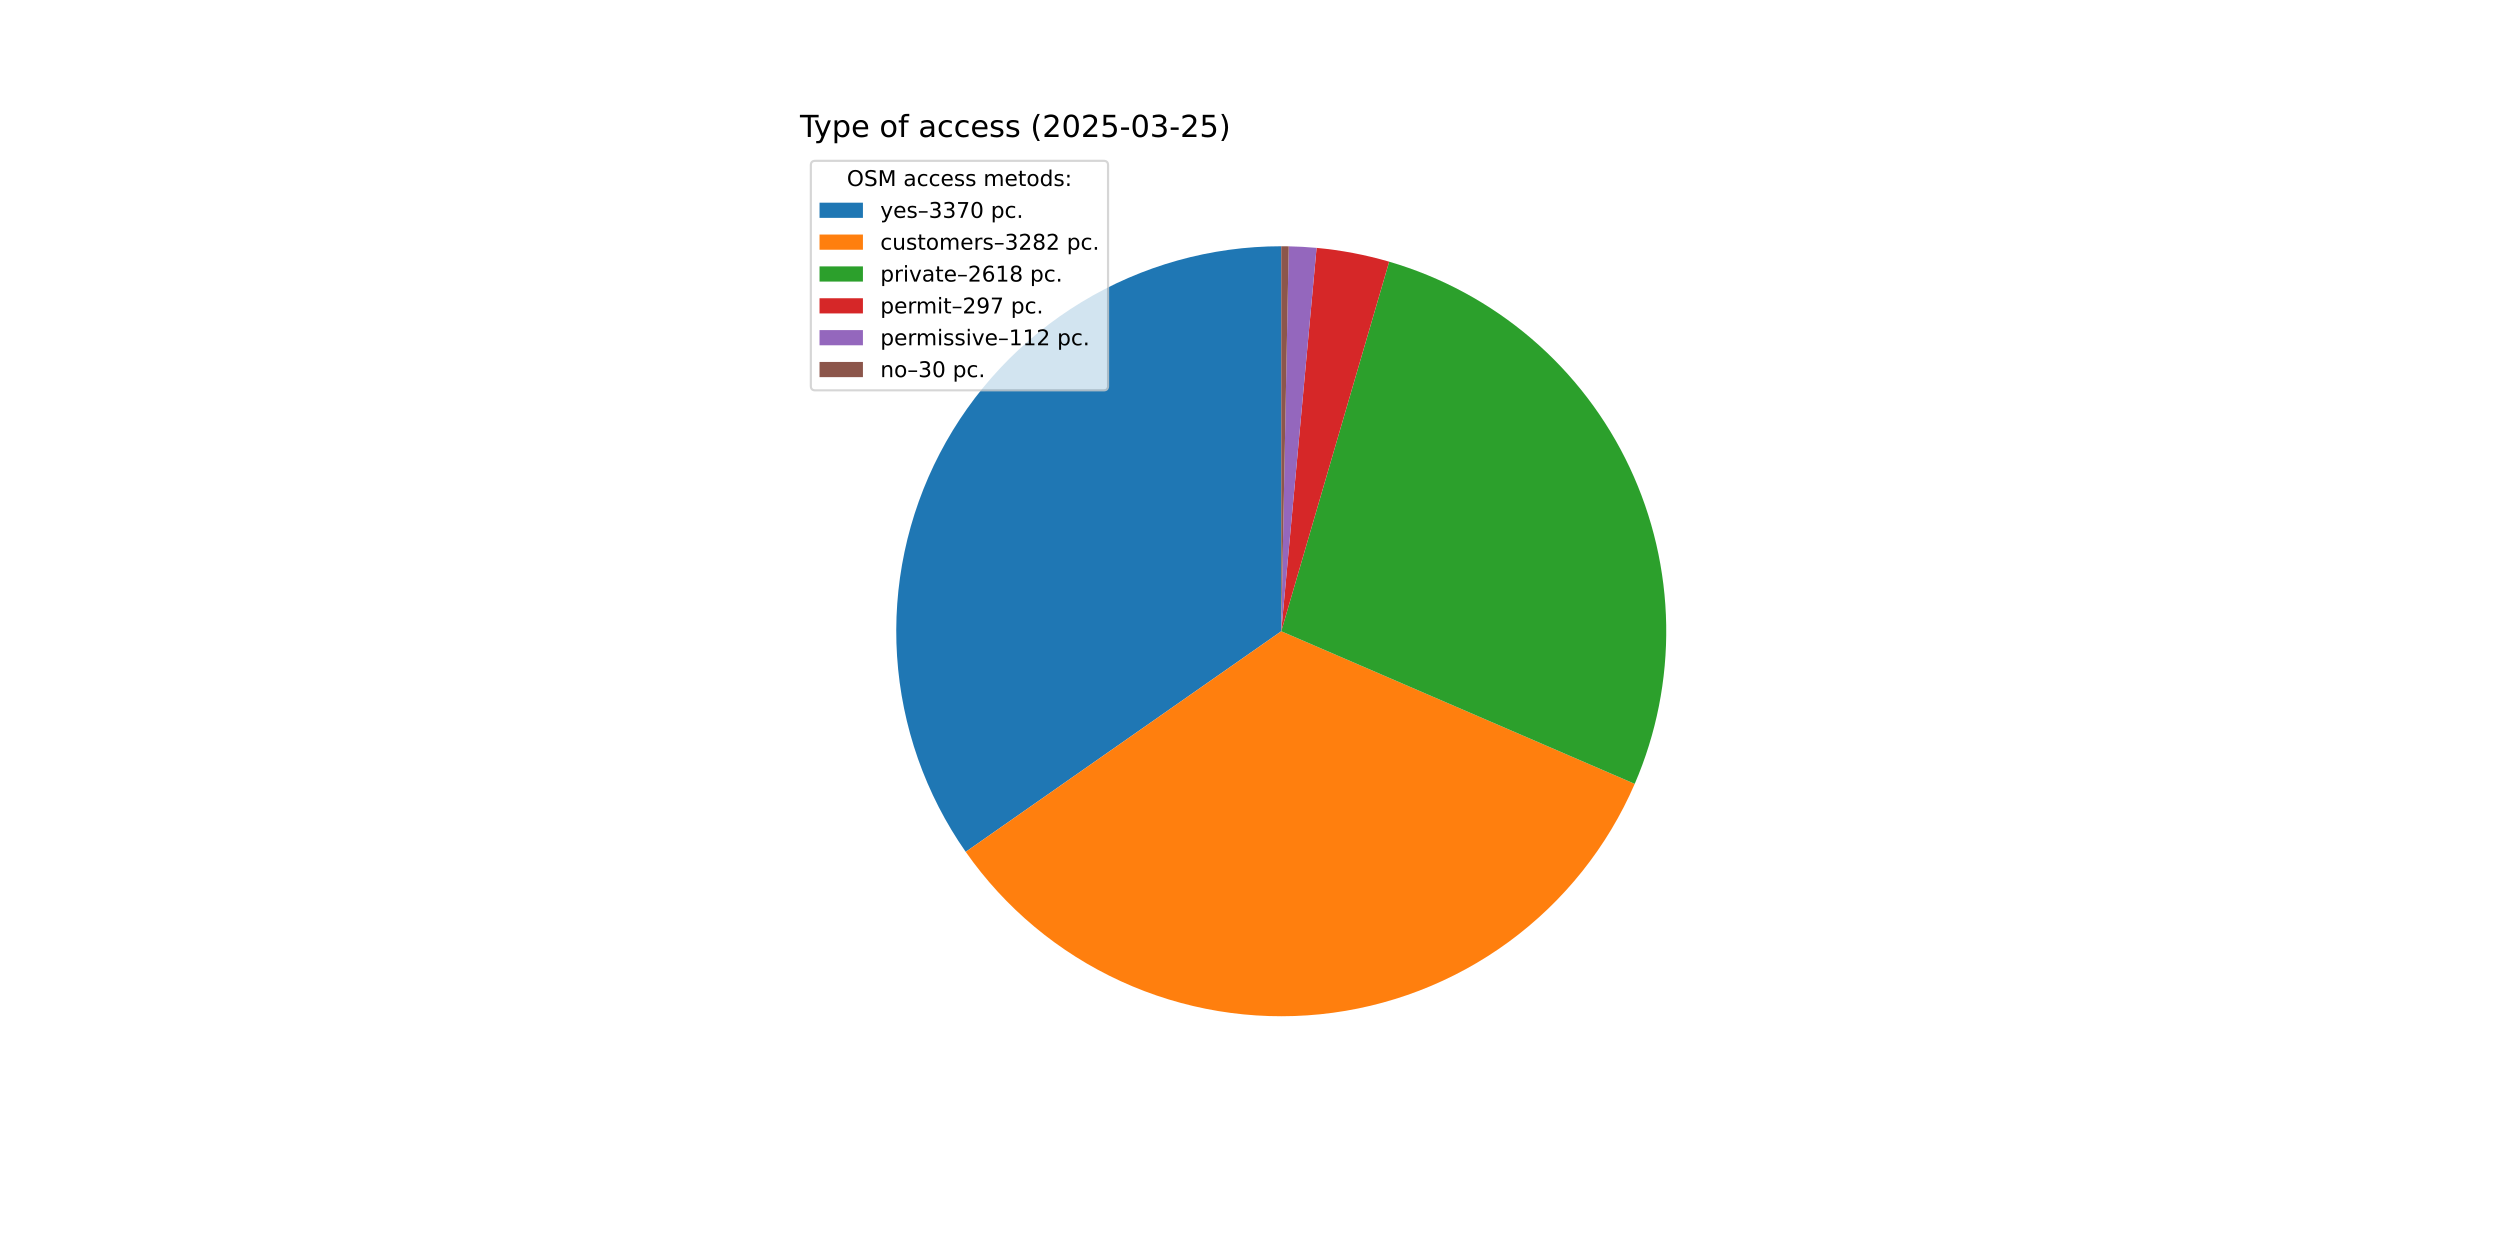
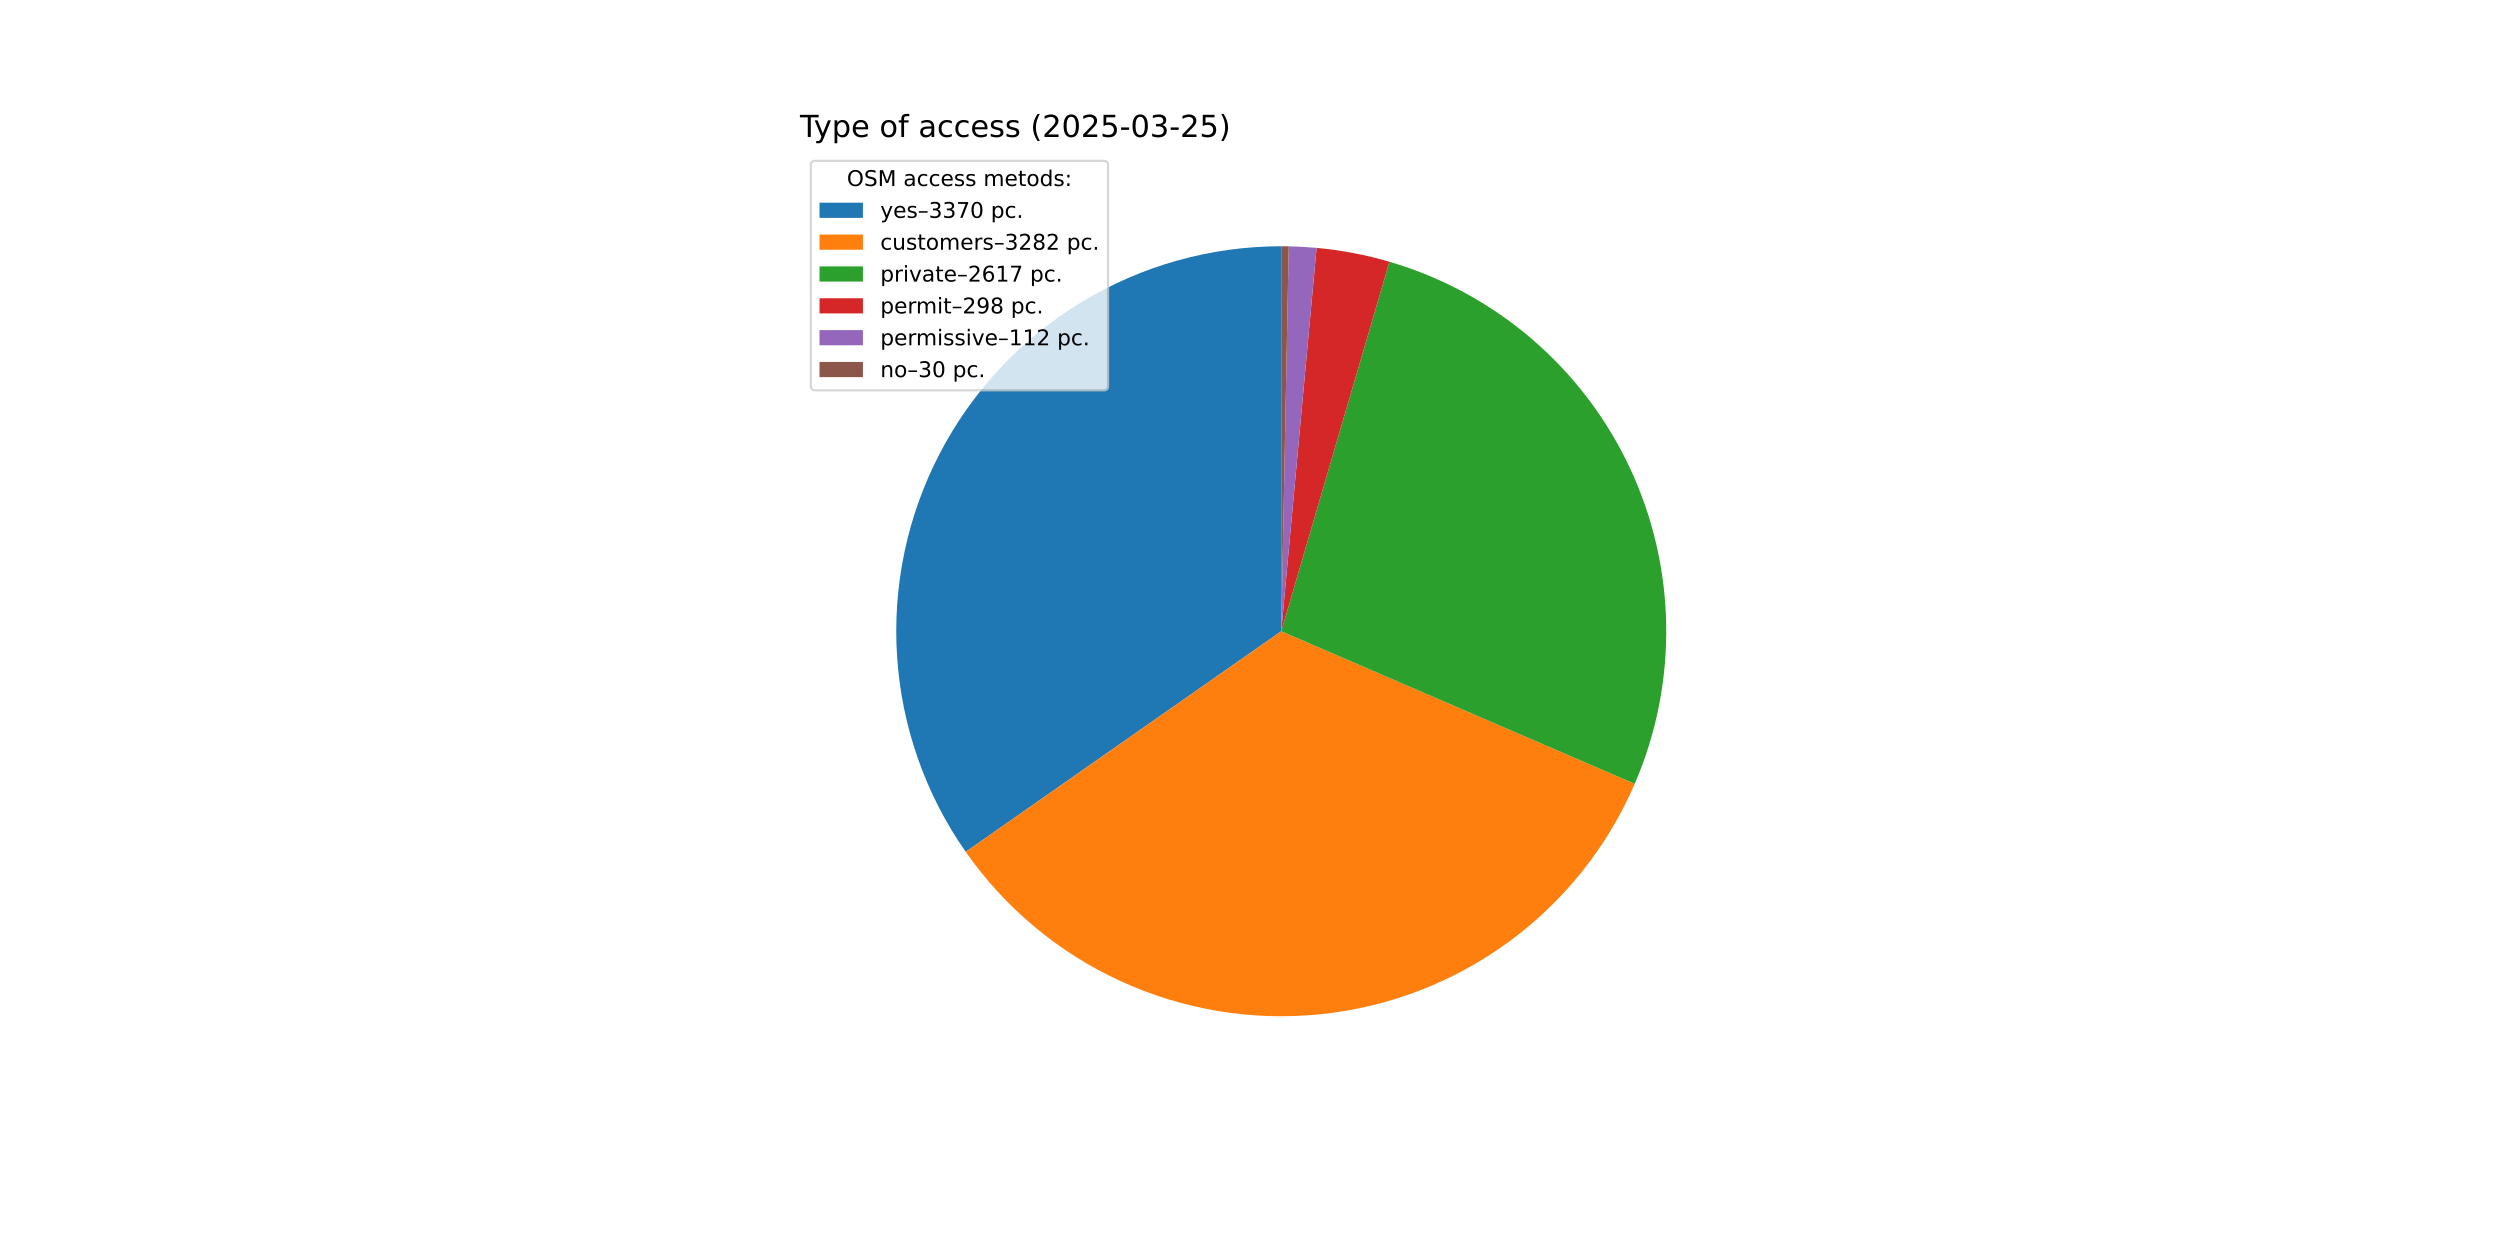
<svg xmlns="http://www.w3.org/2000/svg" xmlns:xlink="http://www.w3.org/1999/xlink" width="1152pt" height="576pt" viewBox="0 0 1152 576" version="1.1">
  <defs>
    <style type="text/css">*{stroke-linejoin: round; stroke-linecap: butt}</style>
  </defs>
  <g id="figure_1">
    <g id="patch_1">
      <path d="M 0 576  L 1152 576  L 1152 0  L 0 0  z " style="fill: #ffffff" />
    </g>
    <g id="axes_1">
      <g id="patch_2">
        <path d="M 590.4 113.472  C 557.959 113.472 526.132 122.37 498.394 139.194  C 470.657 156.018 448.059 180.132 433.068 208.902  C 418.078 237.672 411.262 270.009 413.365 302.382  C 415.468 334.754 426.411 365.938 444.998 392.526  L 590.4 290.88  z " style="fill: #1f77b4" />
      </g>
      <g id="patch_3">
        <path d="M 444.998 392.526  C 463.094 418.412 487.779 439.001 516.491 452.159  C 545.203 465.317 576.915 470.572 608.337 467.379  C 639.759 464.186 669.765 452.658 695.244 433.993  C 720.722 415.328 740.759 390.193 753.278 361.197  L 590.4 290.88  z " style="fill: #ff7f0e" />
      </g>
      <g id="patch_4">
-         <path d="M 753.278 361.197  C 763.243 338.115 768.188 313.176 767.785 288.039  C 767.383 262.901 761.641 238.134 750.942 215.383  C 740.243 192.632 724.829 172.413 705.725 156.07  C 686.621 139.727 664.259 127.63 640.126 120.583  L 590.4 290.88  z " style="fill: #2ca02c" />
+         <path d="M 753.278 361.197  C 763.239 338.124 768.184 313.195 767.786 288.067  C 767.387 262.939 761.654 238.18 750.967 215.435  C 740.279 192.689 724.88 172.472 705.791 156.126  C 686.702 139.78 664.356 127.675 640.236 120.616  L 590.4 290.88  z " style="fill: #2ca02c" />
      </g>
      <g id="patch_5">
-         <path d="M 640.126 120.583  C 634.67 118.99 629.14 117.66 623.556 116.598  C 617.972 115.536 612.34 114.742 606.68 114.221  L 590.4 290.88  z " style="fill: #d62728" />
+         <path d="M 640.236 120.616  C 634.763 119.014 629.215 117.676 623.612 116.609  C 618.01 115.541 612.359 114.744 606.68 114.221  L 590.4 290.88  z " style="fill: #d62728" />
      </g>
      <g id="patch_6">
        <path d="M 606.68 114.221  C 604.546 114.024 602.408 113.866 600.269 113.747  C 598.129 113.627 595.987 113.547 593.844 113.505  L 590.4 290.88  z " style="fill: #9467bd" />
      </g>
      <g id="patch_7">
        <path d="M 593.844 113.505  C 593.27 113.494 592.696 113.486 592.122 113.48  C 591.548 113.475 590.974 113.472 590.4 113.472  L 590.4 290.88  z " style="fill: #8c564b" />
      </g>
      <g id="matplotlib.axis_1" />
      <g id="matplotlib.axis_2" />
      <g id="text_1">
        <g transform="translate(368.64 63.12) scale(0.14 -0.14)">
          <defs>
            <path id="DejaVuSans-54" d="M -19 4666  L 3928 4666  L 3928 4134  L 2272 4134  L 2272 0  L 1638 0  L 1638 4134  L -19 4134  L -19 4666  z " transform="scale(0.015625)" />
            <path id="DejaVuSans-79" d="M 2059 -325  Q 1816 -950 1584 -1140  Q 1353 -1331 966 -1331  L 506 -1331  L 506 -850  L 844 -850  Q 1081 -850 1212 -737  Q 1344 -625 1503 -206  L 1606 56  L 191 3500  L 800 3500  L 1894 763  L 2988 3500  L 3597 3500  L 2059 -325  z " transform="scale(0.015625)" />
            <path id="DejaVuSans-70" d="M 1159 525  L 1159 -1331  L 581 -1331  L 581 3500  L 1159 3500  L 1159 2969  Q 1341 3281 1617 3432  Q 1894 3584 2278 3584  Q 2916 3584 3314 3078  Q 3713 2572 3713 1747  Q 3713 922 3314 415  Q 2916 -91 2278 -91  Q 1894 -91 1617 61  Q 1341 213 1159 525  z M 3116 1747  Q 3116 2381 2855 2742  Q 2594 3103 2138 3103  Q 1681 3103 1420 2742  Q 1159 2381 1159 1747  Q 1159 1113 1420 752  Q 1681 391 2138 391  Q 2594 391 2855 752  Q 3116 1113 3116 1747  z " transform="scale(0.015625)" />
            <path id="DejaVuSans-65" d="M 3597 1894  L 3597 1613  L 953 1613  Q 991 1019 1311 708  Q 1631 397 2203 397  Q 2534 397 2845 478  Q 3156 559 3463 722  L 3463 178  Q 3153 47 2828 -22  Q 2503 -91 2169 -91  Q 1331 -91 842 396  Q 353 884 353 1716  Q 353 2575 817 3079  Q 1281 3584 2069 3584  Q 2775 3584 3186 3129  Q 3597 2675 3597 1894  z M 3022 2063  Q 3016 2534 2758 2815  Q 2500 3097 2075 3097  Q 1594 3097 1305 2825  Q 1016 2553 972 2059  L 3022 2063  z " transform="scale(0.015625)" />
            <path id="DejaVuSans-20" transform="scale(0.015625)" />
            <path id="DejaVuSans-6f" d="M 1959 3097  Q 1497 3097 1228 2736  Q 959 2375 959 1747  Q 959 1119 1226 758  Q 1494 397 1959 397  Q 2419 397 2687 759  Q 2956 1122 2956 1747  Q 2956 2369 2687 2733  Q 2419 3097 1959 3097  z M 1959 3584  Q 2709 3584 3137 3096  Q 3566 2609 3566 1747  Q 3566 888 3137 398  Q 2709 -91 1959 -91  Q 1206 -91 779 398  Q 353 888 353 1747  Q 353 2609 779 3096  Q 1206 3584 1959 3584  z " transform="scale(0.015625)" />
            <path id="DejaVuSans-66" d="M 2375 4863  L 2375 4384  L 1825 4384  Q 1516 4384 1395 4259  Q 1275 4134 1275 3809  L 1275 3500  L 2222 3500  L 2222 3053  L 1275 3053  L 1275 0  L 697 0  L 697 3053  L 147 3053  L 147 3500  L 697 3500  L 697 3744  Q 697 4328 969 4595  Q 1241 4863 1831 4863  L 2375 4863  z " transform="scale(0.015625)" />
            <path id="DejaVuSans-61" d="M 2194 1759  Q 1497 1759 1228 1600  Q 959 1441 959 1056  Q 959 750 1161 570  Q 1363 391 1709 391  Q 2188 391 2477 730  Q 2766 1069 2766 1631  L 2766 1759  L 2194 1759  z M 3341 1997  L 3341 0  L 2766 0  L 2766 531  Q 2569 213 2275 61  Q 1981 -91 1556 -91  Q 1019 -91 701 211  Q 384 513 384 1019  Q 384 1609 779 1909  Q 1175 2209 1959 2209  L 2766 2209  L 2766 2266  Q 2766 2663 2505 2880  Q 2244 3097 1772 3097  Q 1472 3097 1187 3025  Q 903 2953 641 2809  L 641 3341  Q 956 3463 1253 3523  Q 1550 3584 1831 3584  Q 2591 3584 2966 3190  Q 3341 2797 3341 1997  z " transform="scale(0.015625)" />
            <path id="DejaVuSans-63" d="M 3122 3366  L 3122 2828  Q 2878 2963 2633 3030  Q 2388 3097 2138 3097  Q 1578 3097 1268 2742  Q 959 2388 959 1747  Q 959 1106 1268 751  Q 1578 397 2138 397  Q 2388 397 2633 464  Q 2878 531 3122 666  L 3122 134  Q 2881 22 2623 -34  Q 2366 -91 2075 -91  Q 1284 -91 818 406  Q 353 903 353 1747  Q 353 2603 823 3093  Q 1294 3584 2113 3584  Q 2378 3584 2631 3529  Q 2884 3475 3122 3366  z " transform="scale(0.015625)" />
            <path id="DejaVuSans-73" d="M 2834 3397  L 2834 2853  Q 2591 2978 2328 3040  Q 2066 3103 1784 3103  Q 1356 3103 1142 2972  Q 928 2841 928 2578  Q 928 2378 1081 2264  Q 1234 2150 1697 2047  L 1894 2003  Q 2506 1872 2764 1633  Q 3022 1394 3022 966  Q 3022 478 2636 193  Q 2250 -91 1575 -91  Q 1294 -91 989 -36  Q 684 19 347 128  L 347 722  Q 666 556 975 473  Q 1284 391 1588 391  Q 1994 391 2212 530  Q 2431 669 2431 922  Q 2431 1156 2273 1281  Q 2116 1406 1581 1522  L 1381 1569  Q 847 1681 609 1914  Q 372 2147 372 2553  Q 372 3047 722 3315  Q 1072 3584 1716 3584  Q 2034 3584 2315 3537  Q 2597 3491 2834 3397  z " transform="scale(0.015625)" />
            <path id="DejaVuSans-28" d="M 1984 4856  Q 1566 4138 1362 3434  Q 1159 2731 1159 2009  Q 1159 1288 1364 580  Q 1569 -128 1984 -844  L 1484 -844  Q 1016 -109 783 600  Q 550 1309 550 2009  Q 550 2706 781 3412  Q 1013 4119 1484 4856  L 1984 4856  z " transform="scale(0.015625)" />
            <path id="DejaVuSans-32" d="M 1228 531  L 3431 531  L 3431 0  L 469 0  L 469 531  Q 828 903 1448 1529  Q 2069 2156 2228 2338  Q 2531 2678 2651 2914  Q 2772 3150 2772 3378  Q 2772 3750 2511 3984  Q 2250 4219 1831 4219  Q 1534 4219 1204 4116  Q 875 4013 500 3803  L 500 4441  Q 881 4594 1212 4672  Q 1544 4750 1819 4750  Q 2544 4750 2975 4387  Q 3406 4025 3406 3419  Q 3406 3131 3298 2873  Q 3191 2616 2906 2266  Q 2828 2175 2409 1742  Q 1991 1309 1228 531  z " transform="scale(0.015625)" />
            <path id="DejaVuSans-30" d="M 2034 4250  Q 1547 4250 1301 3770  Q 1056 3291 1056 2328  Q 1056 1369 1301 889  Q 1547 409 2034 409  Q 2525 409 2770 889  Q 3016 1369 3016 2328  Q 3016 3291 2770 3770  Q 2525 4250 2034 4250  z M 2034 4750  Q 2819 4750 3233 4129  Q 3647 3509 3647 2328  Q 3647 1150 3233 529  Q 2819 -91 2034 -91  Q 1250 -91 836 529  Q 422 1150 422 2328  Q 422 3509 836 4129  Q 1250 4750 2034 4750  z " transform="scale(0.015625)" />
            <path id="DejaVuSans-35" d="M 691 4666  L 3169 4666  L 3169 4134  L 1269 4134  L 1269 2991  Q 1406 3038 1543 3061  Q 1681 3084 1819 3084  Q 2600 3084 3056 2656  Q 3513 2228 3513 1497  Q 3513 744 3044 326  Q 2575 -91 1722 -91  Q 1428 -91 1123 -41  Q 819 9 494 109  L 494 744  Q 775 591 1075 516  Q 1375 441 1709 441  Q 2250 441 2565 725  Q 2881 1009 2881 1497  Q 2881 1984 2565 2268  Q 2250 2553 1709 2553  Q 1456 2553 1204 2497  Q 953 2441 691 2322  L 691 4666  z " transform="scale(0.015625)" />
            <path id="DejaVuSans-2d" d="M 313 2009  L 1997 2009  L 1997 1497  L 313 1497  L 313 2009  z " transform="scale(0.015625)" />
            <path id="DejaVuSans-33" d="M 2597 2516  Q 3050 2419 3304 2112  Q 3559 1806 3559 1356  Q 3559 666 3084 287  Q 2609 -91 1734 -91  Q 1441 -91 1130 -33  Q 819 25 488 141  L 488 750  Q 750 597 1062 519  Q 1375 441 1716 441  Q 2309 441 2620 675  Q 2931 909 2931 1356  Q 2931 1769 2642 2001  Q 2353 2234 1838 2234  L 1294 2234  L 1294 2753  L 1863 2753  Q 2328 2753 2575 2939  Q 2822 3125 2822 3475  Q 2822 3834 2567 4026  Q 2313 4219 1838 4219  Q 1578 4219 1281 4162  Q 984 4106 628 3988  L 628 4550  Q 988 4650 1302 4700  Q 1616 4750 1894 4750  Q 2613 4750 3031 4423  Q 3450 4097 3450 3541  Q 3450 3153 3228 2886  Q 3006 2619 2597 2516  z " transform="scale(0.015625)" />
            <path id="DejaVuSans-29" d="M 513 4856  L 1013 4856  Q 1481 4119 1714 3412  Q 1947 2706 1947 2009  Q 1947 1309 1714 600  Q 1481 -109 1013 -844  L 513 -844  Q 928 -128 1133 580  Q 1338 1288 1338 2009  Q 1338 2731 1133 3434  Q 928 4138 513 4856  z " transform="scale(0.015625)" />
          </defs>
          <use xlink:href="#DejaVuSans-54" />
          <use xlink:href="#DejaVuSans-79" x="45.459" />
          <use xlink:href="#DejaVuSans-70" x="104.639" />
          <use xlink:href="#DejaVuSans-65" x="168.115" />
          <use xlink:href="#DejaVuSans-20" x="229.639" />
          <use xlink:href="#DejaVuSans-6f" x="261.426" />
          <use xlink:href="#DejaVuSans-66" x="322.607" />
          <use xlink:href="#DejaVuSans-20" x="357.812" />
          <use xlink:href="#DejaVuSans-61" x="389.6" />
          <use xlink:href="#DejaVuSans-63" x="450.879" />
          <use xlink:href="#DejaVuSans-63" x="505.859" />
          <use xlink:href="#DejaVuSans-65" x="560.84" />
          <use xlink:href="#DejaVuSans-73" x="622.363" />
          <use xlink:href="#DejaVuSans-73" x="674.463" />
          <use xlink:href="#DejaVuSans-20" x="726.562" />
          <use xlink:href="#DejaVuSans-28" x="758.35" />
          <use xlink:href="#DejaVuSans-32" x="797.363" />
          <use xlink:href="#DejaVuSans-30" x="860.986" />
          <use xlink:href="#DejaVuSans-32" x="924.609" />
          <use xlink:href="#DejaVuSans-35" x="988.232" />
          <use xlink:href="#DejaVuSans-2d" x="1051.855" />
          <use xlink:href="#DejaVuSans-30" x="1087.939" />
          <use xlink:href="#DejaVuSans-33" x="1151.562" />
          <use xlink:href="#DejaVuSans-2d" x="1215.186" />
          <use xlink:href="#DejaVuSans-32" x="1251.27" />
          <use xlink:href="#DejaVuSans-35" x="1314.893" />
          <use xlink:href="#DejaVuSans-29" x="1378.516" />
        </g>
      </g>
      <g id="legend_1">
        <g id="patch_8">
          <path d="M 375.64 179.867  L 508.592 179.867  Q 510.592 179.867 510.592 177.867  L 510.592 76.12  Q 510.592 74.12 508.592 74.12  L 375.64 74.12  Q 373.64 74.12 373.64 76.12  L 373.64 177.867  Q 373.64 179.867 375.64 179.867  z " style="fill: #ffffff; opacity: 0.8; stroke: #cccccc; stroke-linejoin: miter" />
        </g>
        <g id="text_2">
          <g transform="translate(390.2353 85.71844) scale(0.1 -0.1)">
            <defs>
              <path id="DejaVuSans-4f" d="M 2522 4238  Q 1834 4238 1429 3725  Q 1025 3213 1025 2328  Q 1025 1447 1429 934  Q 1834 422 2522 422  Q 3209 422 3611 934  Q 4013 1447 4013 2328  Q 4013 3213 3611 3725  Q 3209 4238 2522 4238  z M 2522 4750  Q 3503 4750 4090 4092  Q 4678 3434 4678 2328  Q 4678 1225 4090 567  Q 3503 -91 2522 -91  Q 1538 -91 948 565  Q 359 1222 359 2328  Q 359 3434 948 4092  Q 1538 4750 2522 4750  z " transform="scale(0.015625)" />
              <path id="DejaVuSans-53" d="M 3425 4513  L 3425 3897  Q 3066 4069 2747 4153  Q 2428 4238 2131 4238  Q 1616 4238 1336 4038  Q 1056 3838 1056 3469  Q 1056 3159 1242 3001  Q 1428 2844 1947 2747  L 2328 2669  Q 3034 2534 3370 2195  Q 3706 1856 3706 1288  Q 3706 609 3251 259  Q 2797 -91 1919 -91  Q 1588 -91 1214 -16  Q 841 59 441 206  L 441 856  Q 825 641 1194 531  Q 1563 422 1919 422  Q 2459 422 2753 634  Q 3047 847 3047 1241  Q 3047 1584 2836 1778  Q 2625 1972 2144 2069  L 1759 2144  Q 1053 2284 737 2584  Q 422 2884 422 3419  Q 422 4038 858 4394  Q 1294 4750 2059 4750  Q 2388 4750 2728 4690  Q 3069 4631 3425 4513  z " transform="scale(0.015625)" />
              <path id="DejaVuSans-4d" d="M 628 4666  L 1569 4666  L 2759 1491  L 3956 4666  L 4897 4666  L 4897 0  L 4281 0  L 4281 4097  L 3078 897  L 2444 897  L 1241 4097  L 1241 0  L 628 0  L 628 4666  z " transform="scale(0.015625)" />
              <path id="DejaVuSans-6d" d="M 3328 2828  Q 3544 3216 3844 3400  Q 4144 3584 4550 3584  Q 5097 3584 5394 3201  Q 5691 2819 5691 2113  L 5691 0  L 5113 0  L 5113 2094  Q 5113 2597 4934 2840  Q 4756 3084 4391 3084  Q 3944 3084 3684 2787  Q 3425 2491 3425 1978  L 3425 0  L 2847 0  L 2847 2094  Q 2847 2600 2669 2842  Q 2491 3084 2119 3084  Q 1678 3084 1418 2786  Q 1159 2488 1159 1978  L 1159 0  L 581 0  L 581 3500  L 1159 3500  L 1159 2956  Q 1356 3278 1631 3431  Q 1906 3584 2284 3584  Q 2666 3584 2933 3390  Q 3200 3197 3328 2828  z " transform="scale(0.015625)" />
              <path id="DejaVuSans-74" d="M 1172 4494  L 1172 3500  L 2356 3500  L 2356 3053  L 1172 3053  L 1172 1153  Q 1172 725 1289 603  Q 1406 481 1766 481  L 2356 481  L 2356 0  L 1766 0  Q 1100 0 847 248  Q 594 497 594 1153  L 594 3053  L 172 3053  L 172 3500  L 594 3500  L 594 4494  L 1172 4494  z " transform="scale(0.015625)" />
              <path id="DejaVuSans-64" d="M 2906 2969  L 2906 4863  L 3481 4863  L 3481 0  L 2906 0  L 2906 525  Q 2725 213 2448 61  Q 2172 -91 1784 -91  Q 1150 -91 751 415  Q 353 922 353 1747  Q 353 2572 751 3078  Q 1150 3584 1784 3584  Q 2172 3584 2448 3432  Q 2725 3281 2906 2969  z M 947 1747  Q 947 1113 1208 752  Q 1469 391 1925 391  Q 2381 391 2643 752  Q 2906 1113 2906 1747  Q 2906 2381 2643 2742  Q 2381 3103 1925 3103  Q 1469 3103 1208 2742  Q 947 2381 947 1747  z " transform="scale(0.015625)" />
              <path id="DejaVuSans-3a" d="M 750 794  L 1409 794  L 1409 0  L 750 0  L 750 794  z M 750 3309  L 1409 3309  L 1409 2516  L 750 2516  L 750 3309  z " transform="scale(0.015625)" />
            </defs>
            <use xlink:href="#DejaVuSans-4f" />
            <use xlink:href="#DejaVuSans-53" x="78.711" />
            <use xlink:href="#DejaVuSans-4d" x="142.188" />
            <use xlink:href="#DejaVuSans-20" x="228.467" />
            <use xlink:href="#DejaVuSans-61" x="260.254" />
            <use xlink:href="#DejaVuSans-63" x="321.533" />
            <use xlink:href="#DejaVuSans-63" x="376.514" />
            <use xlink:href="#DejaVuSans-65" x="431.494" />
            <use xlink:href="#DejaVuSans-73" x="493.018" />
            <use xlink:href="#DejaVuSans-73" x="545.117" />
            <use xlink:href="#DejaVuSans-20" x="597.217" />
            <use xlink:href="#DejaVuSans-6d" x="629.004" />
            <use xlink:href="#DejaVuSans-65" x="726.416" />
            <use xlink:href="#DejaVuSans-74" x="787.939" />
            <use xlink:href="#DejaVuSans-6f" x="827.148" />
            <use xlink:href="#DejaVuSans-64" x="888.33" />
            <use xlink:href="#DejaVuSans-73" x="951.807" />
            <use xlink:href="#DejaVuSans-3a" x="1003.906" />
          </g>
        </g>
        <g id="patch_9">
          <path d="M 377.64 100.397  L 397.64 100.397  L 397.64 93.397  L 377.64 93.397  z " style="fill: #1f77b4" />
        </g>
        <g id="text_3">
          <g transform="translate(405.64 100.3966) scale(0.1 -0.1)">
            <defs>
              <path id="DejaVuSans-2013" d="M 313 1978  L 2888 1978  L 2888 1528  L 313 1528  L 313 1978  z " transform="scale(0.015625)" />
              <path id="DejaVuSans-37" d="M 525 4666  L 3525 4666  L 3525 4397  L 1831 0  L 1172 0  L 2766 4134  L 525 4134  L 525 4666  z " transform="scale(0.015625)" />
              <path id="DejaVuSans-2e" d="M 684 794  L 1344 794  L 1344 0  L 684 0  L 684 794  z " transform="scale(0.015625)" />
            </defs>
            <use xlink:href="#DejaVuSans-79" />
            <use xlink:href="#DejaVuSans-65" x="59.18" />
            <use xlink:href="#DejaVuSans-73" x="120.703" />
            <use xlink:href="#DejaVuSans-2013" x="172.803" />
            <use xlink:href="#DejaVuSans-33" x="222.803" />
            <use xlink:href="#DejaVuSans-33" x="286.426" />
            <use xlink:href="#DejaVuSans-37" x="350.049" />
            <use xlink:href="#DejaVuSans-30" x="413.672" />
            <use xlink:href="#DejaVuSans-20" x="477.295" />
            <use xlink:href="#DejaVuSans-70" x="509.082" />
            <use xlink:href="#DejaVuSans-63" x="572.559" />
            <use xlink:href="#DejaVuSans-2e" x="627.539" />
          </g>
        </g>
        <g id="patch_10">
          <path d="M 377.64 115.075  L 397.64 115.075  L 397.64 108.075  L 377.64 108.075  z " style="fill: #ff7f0e" />
        </g>
        <g id="text_4">
          <g transform="translate(405.64 115.0747) scale(0.1 -0.1)">
            <defs>
              <path id="DejaVuSans-75" d="M 544 1381  L 544 3500  L 1119 3500  L 1119 1403  Q 1119 906 1312 657  Q 1506 409 1894 409  Q 2359 409 2629 706  Q 2900 1003 2900 1516  L 2900 3500  L 3475 3500  L 3475 0  L 2900 0  L 2900 538  Q 2691 219 2414 64  Q 2138 -91 1772 -91  Q 1169 -91 856 284  Q 544 659 544 1381  z M 1991 3584  L 1991 3584  z " transform="scale(0.015625)" />
              <path id="DejaVuSans-72" d="M 2631 2963  Q 2534 3019 2420 3045  Q 2306 3072 2169 3072  Q 1681 3072 1420 2755  Q 1159 2438 1159 1844  L 1159 0  L 581 0  L 581 3500  L 1159 3500  L 1159 2956  Q 1341 3275 1631 3429  Q 1922 3584 2338 3584  Q 2397 3584 2469 3576  Q 2541 3569 2628 3553  L 2631 2963  z " transform="scale(0.015625)" />
              <path id="DejaVuSans-38" d="M 2034 2216  Q 1584 2216 1326 1975  Q 1069 1734 1069 1313  Q 1069 891 1326 650  Q 1584 409 2034 409  Q 2484 409 2743 651  Q 3003 894 3003 1313  Q 3003 1734 2745 1975  Q 2488 2216 2034 2216  z M 1403 2484  Q 997 2584 770 2862  Q 544 3141 544 3541  Q 544 4100 942 4425  Q 1341 4750 2034 4750  Q 2731 4750 3128 4425  Q 3525 4100 3525 3541  Q 3525 3141 3298 2862  Q 3072 2584 2669 2484  Q 3125 2378 3379 2068  Q 3634 1759 3634 1313  Q 3634 634 3220 271  Q 2806 -91 2034 -91  Q 1263 -91 848 271  Q 434 634 434 1313  Q 434 1759 690 2068  Q 947 2378 1403 2484  z M 1172 3481  Q 1172 3119 1398 2916  Q 1625 2713 2034 2713  Q 2441 2713 2670 2916  Q 2900 3119 2900 3481  Q 2900 3844 2670 4047  Q 2441 4250 2034 4250  Q 1625 4250 1398 4047  Q 1172 3844 1172 3481  z " transform="scale(0.015625)" />
            </defs>
            <use xlink:href="#DejaVuSans-63" />
            <use xlink:href="#DejaVuSans-75" x="54.98" />
            <use xlink:href="#DejaVuSans-73" x="118.359" />
            <use xlink:href="#DejaVuSans-74" x="170.459" />
            <use xlink:href="#DejaVuSans-6f" x="209.668" />
            <use xlink:href="#DejaVuSans-6d" x="270.85" />
            <use xlink:href="#DejaVuSans-65" x="368.262" />
            <use xlink:href="#DejaVuSans-72" x="429.785" />
            <use xlink:href="#DejaVuSans-73" x="470.898" />
            <use xlink:href="#DejaVuSans-2013" x="522.998" />
            <use xlink:href="#DejaVuSans-33" x="572.998" />
            <use xlink:href="#DejaVuSans-32" x="636.621" />
            <use xlink:href="#DejaVuSans-38" x="700.244" />
            <use xlink:href="#DejaVuSans-32" x="763.867" />
            <use xlink:href="#DejaVuSans-20" x="827.49" />
            <use xlink:href="#DejaVuSans-70" x="859.277" />
            <use xlink:href="#DejaVuSans-63" x="922.754" />
            <use xlink:href="#DejaVuSans-2e" x="977.734" />
          </g>
        </g>
        <g id="patch_11">
          <path d="M 377.64 129.753  L 397.64 129.753  L 397.64 122.753  L 377.64 122.753  z " style="fill: #2ca02c" />
        </g>
        <g id="text_5">
          <g transform="translate(405.64 129.7528) scale(0.1 -0.1)">
            <defs>
              <path id="DejaVuSans-69" d="M 603 3500  L 1178 3500  L 1178 0  L 603 0  L 603 3500  z M 603 4863  L 1178 4863  L 1178 4134  L 603 4134  L 603 4863  z " transform="scale(0.015625)" />
              <path id="DejaVuSans-76" d="M 191 3500  L 800 3500  L 1894 563  L 2988 3500  L 3597 3500  L 2284 0  L 1503 0  L 191 3500  z " transform="scale(0.015625)" />
              <path id="DejaVuSans-36" d="M 2113 2584  Q 1688 2584 1439 2293  Q 1191 2003 1191 1497  Q 1191 994 1439 701  Q 1688 409 2113 409  Q 2538 409 2786 701  Q 3034 994 3034 1497  Q 3034 2003 2786 2293  Q 2538 2584 2113 2584  z M 3366 4563  L 3366 3988  Q 3128 4100 2886 4159  Q 2644 4219 2406 4219  Q 1781 4219 1451 3797  Q 1122 3375 1075 2522  Q 1259 2794 1537 2939  Q 1816 3084 2150 3084  Q 2853 3084 3261 2657  Q 3669 2231 3669 1497  Q 3669 778 3244 343  Q 2819 -91 2113 -91  Q 1303 -91 875 529  Q 447 1150 447 2328  Q 447 3434 972 4092  Q 1497 4750 2381 4750  Q 2619 4750 2861 4703  Q 3103 4656 3366 4563  z " transform="scale(0.015625)" />
              <path id="DejaVuSans-31" d="M 794 531  L 1825 531  L 1825 4091  L 703 3866  L 703 4441  L 1819 4666  L 2450 4666  L 2450 531  L 3481 531  L 3481 0  L 794 0  L 794 531  z " transform="scale(0.015625)" />
            </defs>
            <use xlink:href="#DejaVuSans-70" />
            <use xlink:href="#DejaVuSans-72" x="63.477" />
            <use xlink:href="#DejaVuSans-69" x="104.59" />
            <use xlink:href="#DejaVuSans-76" x="132.373" />
            <use xlink:href="#DejaVuSans-61" x="191.553" />
            <use xlink:href="#DejaVuSans-74" x="252.832" />
            <use xlink:href="#DejaVuSans-65" x="292.041" />
            <use xlink:href="#DejaVuSans-2013" x="353.564" />
            <use xlink:href="#DejaVuSans-32" x="403.564" />
            <use xlink:href="#DejaVuSans-36" x="467.188" />
            <use xlink:href="#DejaVuSans-31" x="530.811" />
-             <use xlink:href="#DejaVuSans-38" x="594.434" />
+             <use xlink:href="#DejaVuSans-37" x="594.434" />
            <use xlink:href="#DejaVuSans-20" x="658.057" />
            <use xlink:href="#DejaVuSans-70" x="689.844" />
            <use xlink:href="#DejaVuSans-63" x="753.32" />
            <use xlink:href="#DejaVuSans-2e" x="808.301" />
          </g>
        </g>
        <g id="patch_12">
          <path d="M 377.64 144.431  L 397.64 144.431  L 397.64 137.431  L 377.64 137.431  z " style="fill: #d62728" />
        </g>
        <g id="text_6">
          <g transform="translate(405.64 144.4309) scale(0.1 -0.1)">
            <defs>
              <path id="DejaVuSans-39" d="M 703 97  L 703 672  Q 941 559 1184 500  Q 1428 441 1663 441  Q 2288 441 2617 861  Q 2947 1281 2994 2138  Q 2813 1869 2534 1725  Q 2256 1581 1919 1581  Q 1219 1581 811 2004  Q 403 2428 403 3163  Q 403 3881 828 4315  Q 1253 4750 1959 4750  Q 2769 4750 3195 4129  Q 3622 3509 3622 2328  Q 3622 1225 3098 567  Q 2575 -91 1691 -91  Q 1453 -91 1209 -44  Q 966 3 703 97  z M 1959 2075  Q 2384 2075 2632 2365  Q 2881 2656 2881 3163  Q 2881 3666 2632 3958  Q 2384 4250 1959 4250  Q 1534 4250 1286 3958  Q 1038 3666 1038 3163  Q 1038 2656 1286 2365  Q 1534 2075 1959 2075  z " transform="scale(0.015625)" />
            </defs>
            <use xlink:href="#DejaVuSans-70" />
            <use xlink:href="#DejaVuSans-65" x="63.477" />
            <use xlink:href="#DejaVuSans-72" x="125" />
            <use xlink:href="#DejaVuSans-6d" x="164.363" />
            <use xlink:href="#DejaVuSans-69" x="261.775" />
            <use xlink:href="#DejaVuSans-74" x="289.559" />
            <use xlink:href="#DejaVuSans-2013" x="328.768" />
            <use xlink:href="#DejaVuSans-32" x="378.768" />
            <use xlink:href="#DejaVuSans-39" x="442.391" />
-             <use xlink:href="#DejaVuSans-37" x="506.014" />
+             <use xlink:href="#DejaVuSans-38" x="506.014" />
            <use xlink:href="#DejaVuSans-20" x="569.637" />
            <use xlink:href="#DejaVuSans-70" x="601.424" />
            <use xlink:href="#DejaVuSans-63" x="664.9" />
            <use xlink:href="#DejaVuSans-2e" x="719.881" />
          </g>
        </g>
        <g id="patch_13">
          <path d="M 377.64 159.109  L 397.64 159.109  L 397.64 152.109  L 377.64 152.109  z " style="fill: #9467bd" />
        </g>
        <g id="text_7">
          <g transform="translate(405.64 159.1091) scale(0.1 -0.1)">
            <use xlink:href="#DejaVuSans-70" />
            <use xlink:href="#DejaVuSans-65" x="63.477" />
            <use xlink:href="#DejaVuSans-72" x="125" />
            <use xlink:href="#DejaVuSans-6d" x="164.363" />
            <use xlink:href="#DejaVuSans-69" x="261.775" />
            <use xlink:href="#DejaVuSans-73" x="289.559" />
            <use xlink:href="#DejaVuSans-73" x="341.658" />
            <use xlink:href="#DejaVuSans-69" x="393.758" />
            <use xlink:href="#DejaVuSans-76" x="421.541" />
            <use xlink:href="#DejaVuSans-65" x="480.721" />
            <use xlink:href="#DejaVuSans-2013" x="542.244" />
            <use xlink:href="#DejaVuSans-31" x="592.244" />
            <use xlink:href="#DejaVuSans-31" x="655.867" />
            <use xlink:href="#DejaVuSans-32" x="719.49" />
            <use xlink:href="#DejaVuSans-20" x="783.113" />
            <use xlink:href="#DejaVuSans-70" x="814.9" />
            <use xlink:href="#DejaVuSans-63" x="878.377" />
            <use xlink:href="#DejaVuSans-2e" x="933.357" />
          </g>
        </g>
        <g id="patch_14">
          <path d="M 377.64 173.787  L 397.64 173.787  L 397.64 166.787  L 377.64 166.787  z " style="fill: #8c564b" />
        </g>
        <g id="text_8">
          <g transform="translate(405.64 173.7872) scale(0.1 -0.1)">
            <defs>
              <path id="DejaVuSans-6e" d="M 3513 2113  L 3513 0  L 2938 0  L 2938 2094  Q 2938 2591 2744 2837  Q 2550 3084 2163 3084  Q 1697 3084 1428 2787  Q 1159 2491 1159 1978  L 1159 0  L 581 0  L 581 3500  L 1159 3500  L 1159 2956  Q 1366 3272 1645 3428  Q 1925 3584 2291 3584  Q 2894 3584 3203 3211  Q 3513 2838 3513 2113  z " transform="scale(0.015625)" />
            </defs>
            <use xlink:href="#DejaVuSans-6e" />
            <use xlink:href="#DejaVuSans-6f" x="63.379" />
            <use xlink:href="#DejaVuSans-2013" x="124.561" />
            <use xlink:href="#DejaVuSans-33" x="174.561" />
            <use xlink:href="#DejaVuSans-30" x="238.184" />
            <use xlink:href="#DejaVuSans-20" x="301.807" />
            <use xlink:href="#DejaVuSans-70" x="333.594" />
            <use xlink:href="#DejaVuSans-63" x="397.07" />
            <use xlink:href="#DejaVuSans-2e" x="452.051" />
          </g>
        </g>
      </g>
    </g>
  </g>
</svg>
